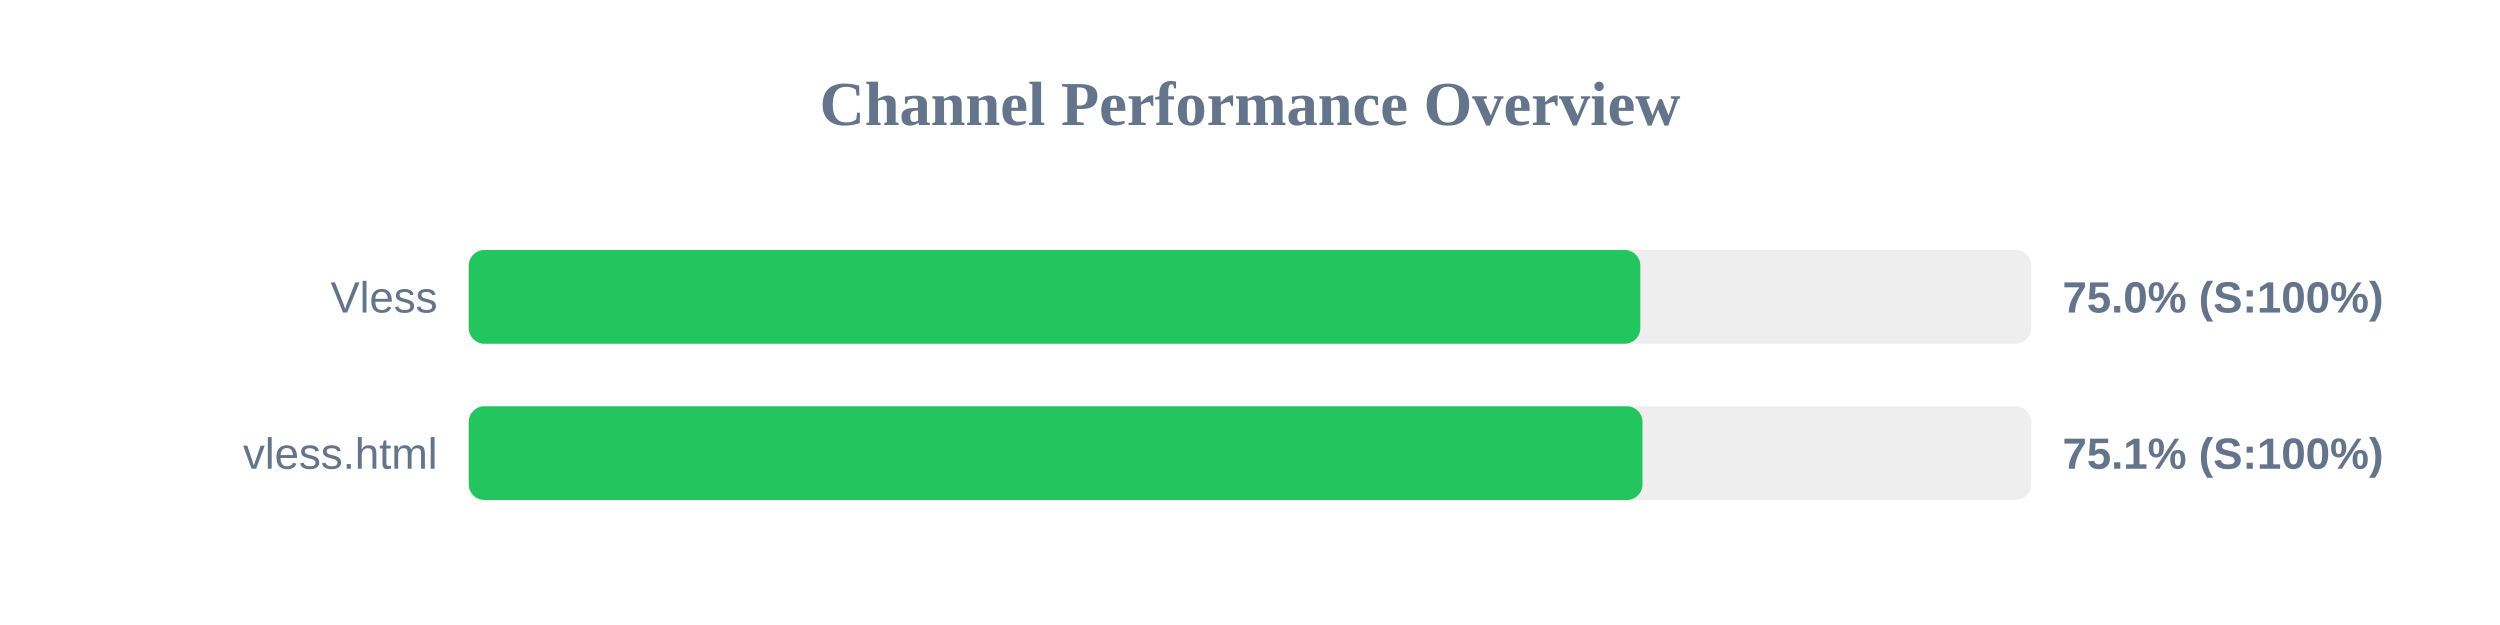
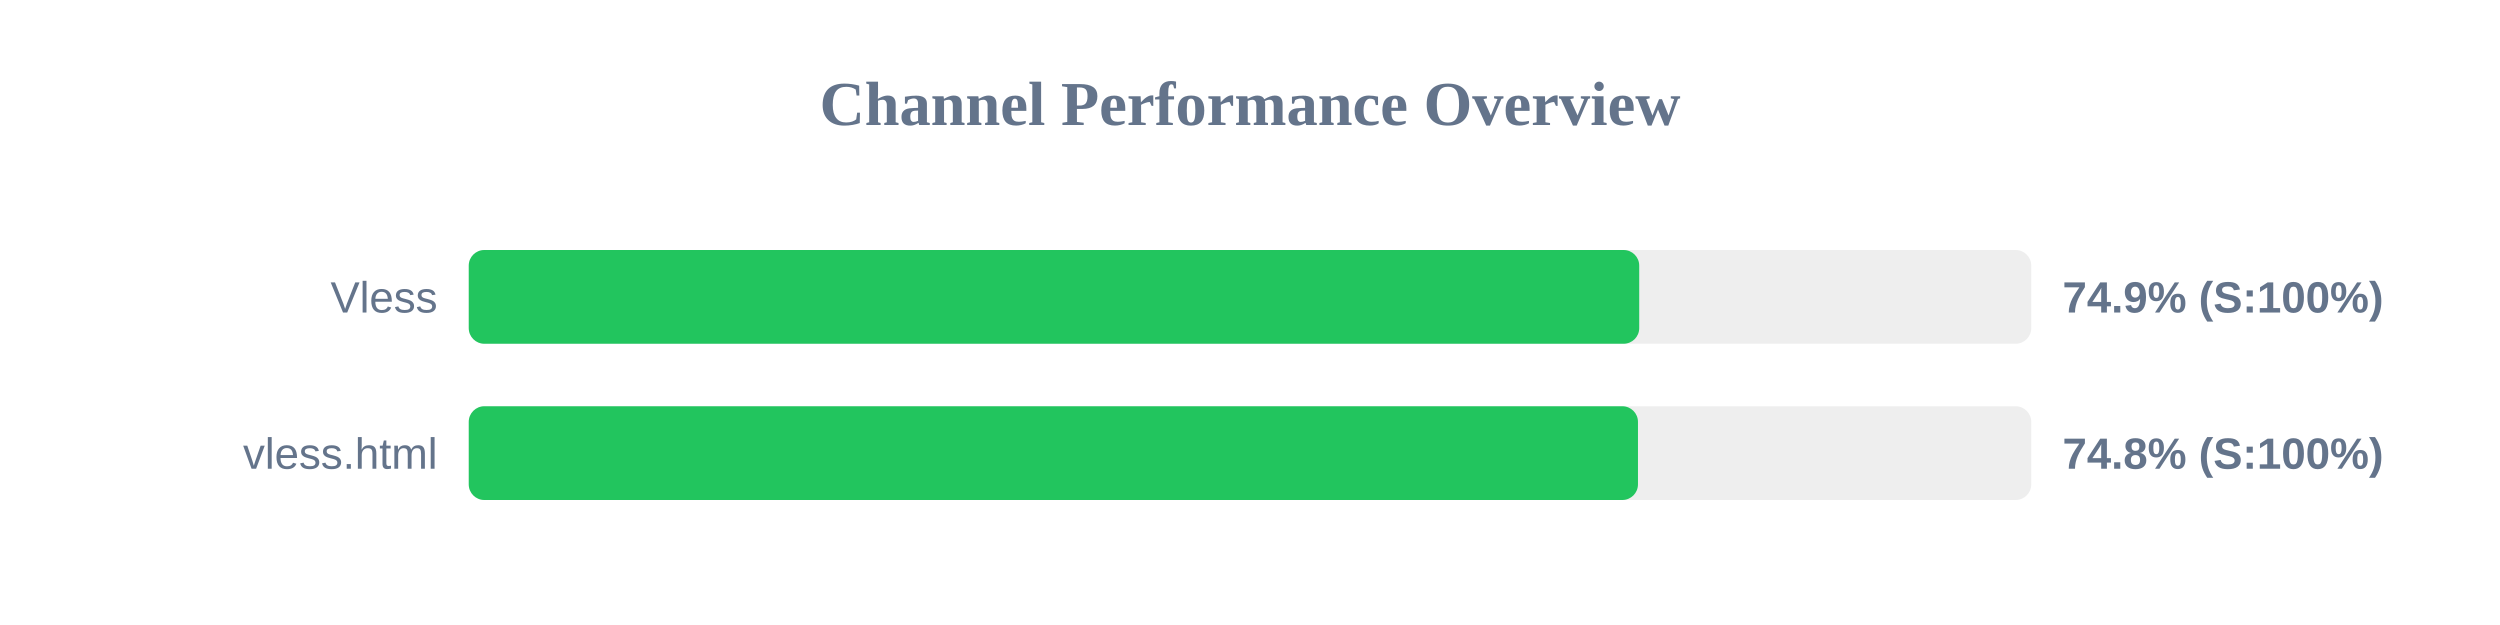
<svg xmlns="http://www.w3.org/2000/svg" width="800" height="200" version="1.1">
  <style>
        .row { font: 14px Arial; fill: #64748b; }
        .score { font: bold 14px Arial; fill: #64748b; }
    </style>
  <text x="400" y="40" text-anchor="middle" font-size="20px" font-weight="bold" fill="#64748b">Channel Performance Overview</text>
  <rect x="150" y="80" width="500" height="30" fill="#eee" rx="5" />
-   <rect x="150" y="80" width="374.9" height="30" fill="#22c55e" rx="5" />
+   <rect x="150" y="80" width="374.55" height="30" fill="#22c55e" rx="5" />
  <text x="140" y="100" text-anchor="end" class="row">Vless</text>
-   <text x="660" y="100" text-anchor="start" class="score">75.0% (S:100%)</text>
+   <text x="660" y="100" text-anchor="start" class="score">74.9% (S:100%)</text>
  <rect x="150" y="130" width="500" height="30" fill="#eee" rx="5" />
-   <rect x="150" y="130" width="375.6" height="30" fill="#22c55e" rx="5" />
+   <rect x="150" y="130" width="374.15" height="30" fill="#22c55e" rx="5" />
  <text x="140" y="150" text-anchor="end" class="row">vless.html</text>
-   <text x="660" y="150" text-anchor="start" class="score">75.1% (S:100%)</text>
+   <text x="660" y="150" text-anchor="start" class="score">74.8% (S:100%)</text>
</svg>
